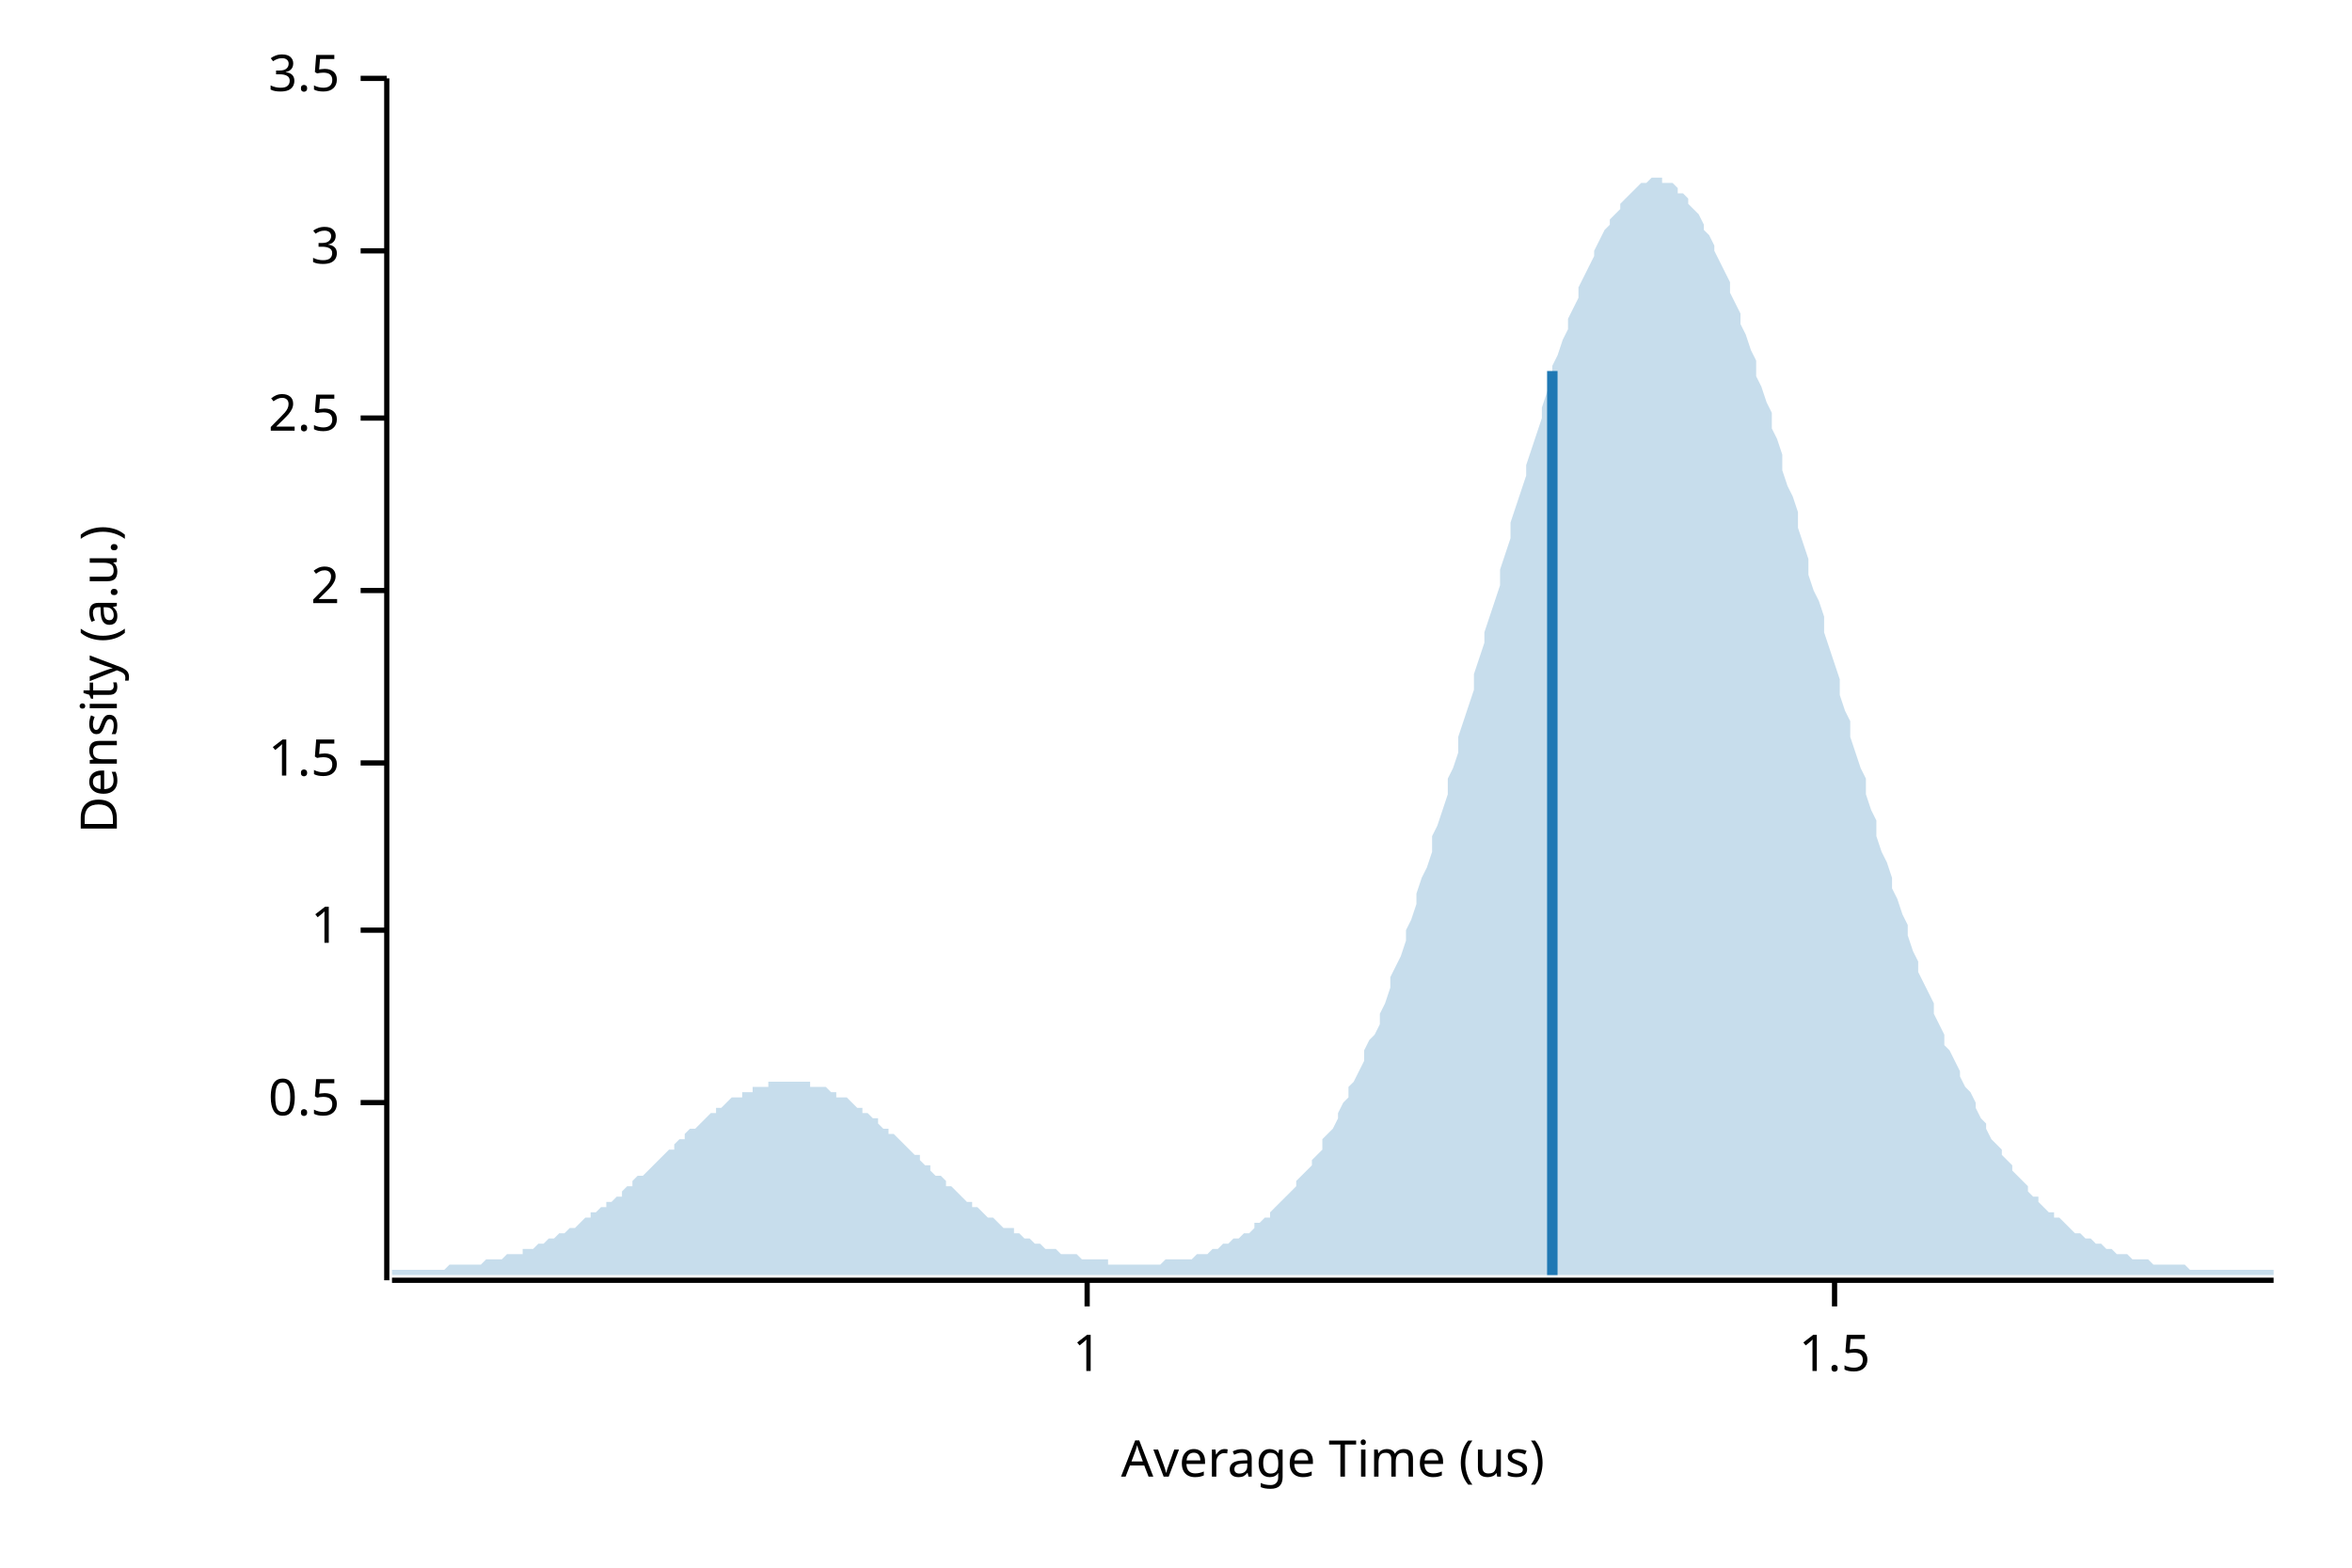
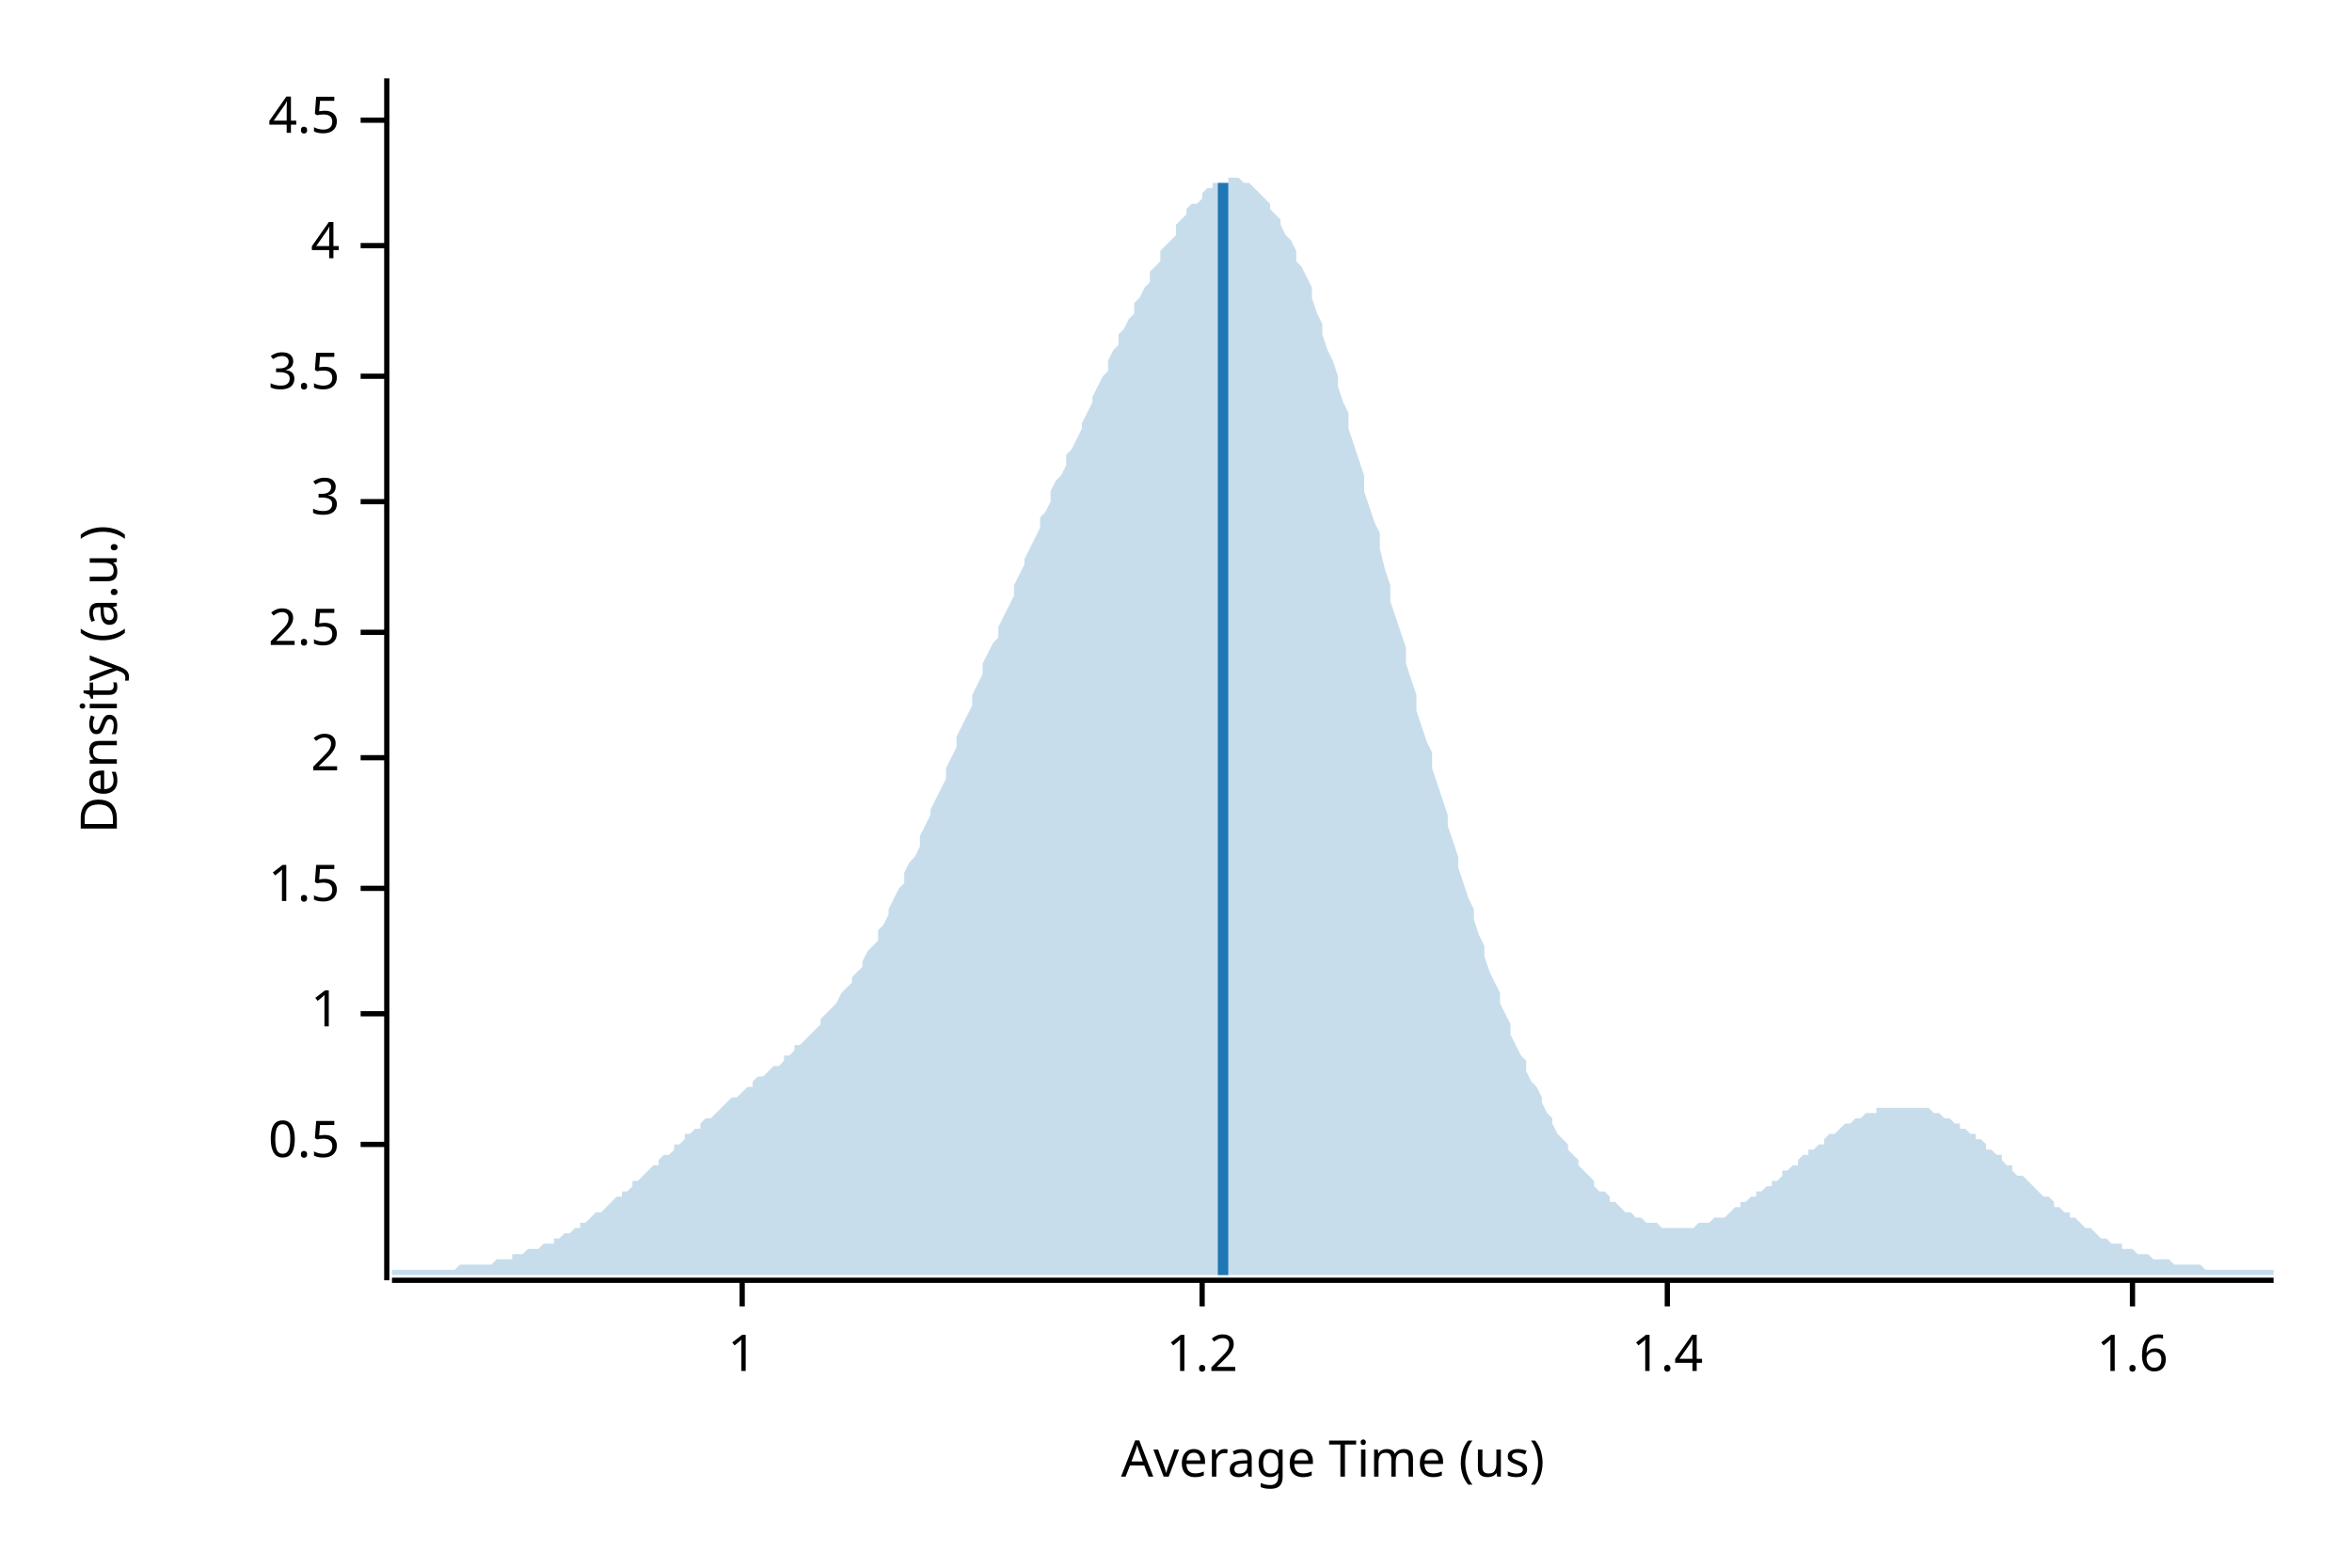
<svg xmlns="http://www.w3.org/2000/svg" width="450" height="300" viewBox="0 0 450 300">
  <text x="15" y="130" dy="0.76em" text-anchor="middle" font-family="sans-serif" font-size="9.677" opacity="1" fill="#000000" transform="rotate(270, 15, 130)">
Density (a.u.)
</text>
  <text x="255" y="285" dy="-0.5ex" text-anchor="middle" font-family="sans-serif" font-size="9.677" opacity="1" fill="#000000">
Average Time (us)
</text>
  <polyline fill="none" opacity="1" stroke="#000000" stroke-width="1" points="74,15 74,245 " />
-   <text x="65" y="211" dy="0.5ex" text-anchor="end" font-family="sans-serif" font-size="9.677" opacity="1" fill="#000000">
+   <text x="65" y="219" dy="0.5ex" text-anchor="end" font-family="sans-serif" font-size="9.677" opacity="1" fill="#000000">
0.5
</text>
-   <polyline fill="none" opacity="1" stroke="#000000" stroke-width="1" points="69,211 74,211 " />
-   <text x="65" y="178" dy="0.5ex" text-anchor="end" font-family="sans-serif" font-size="9.677" opacity="1" fill="#000000">
+   <polyline fill="none" opacity="1" stroke="#000000" stroke-width="1" points="69,219 74,219 " />
+   <text x="65" y="194" dy="0.5ex" text-anchor="end" font-family="sans-serif" font-size="9.677" opacity="1" fill="#000000">
1
</text>
-   <polyline fill="none" opacity="1" stroke="#000000" stroke-width="1" points="69,178 74,178 " />
-   <text x="65" y="146" dy="0.5ex" text-anchor="end" font-family="sans-serif" font-size="9.677" opacity="1" fill="#000000">
+   <polyline fill="none" opacity="1" stroke="#000000" stroke-width="1" points="69,194 74,194 " />
+   <text x="65" y="170" dy="0.5ex" text-anchor="end" font-family="sans-serif" font-size="9.677" opacity="1" fill="#000000">
1.5
</text>
-   <polyline fill="none" opacity="1" stroke="#000000" stroke-width="1" points="69,146 74,146 " />
-   <text x="65" y="113" dy="0.5ex" text-anchor="end" font-family="sans-serif" font-size="9.677" opacity="1" fill="#000000">
+   <polyline fill="none" opacity="1" stroke="#000000" stroke-width="1" points="69,170 74,170 " />
+   <text x="65" y="145" dy="0.5ex" text-anchor="end" font-family="sans-serif" font-size="9.677" opacity="1" fill="#000000">
2
</text>
-   <polyline fill="none" opacity="1" stroke="#000000" stroke-width="1" points="69,113 74,113 " />
-   <text x="65" y="80" dy="0.5ex" text-anchor="end" font-family="sans-serif" font-size="9.677" opacity="1" fill="#000000">
+   <polyline fill="none" opacity="1" stroke="#000000" stroke-width="1" points="69,145 74,145 " />
+   <text x="65" y="121" dy="0.5ex" text-anchor="end" font-family="sans-serif" font-size="9.677" opacity="1" fill="#000000">
2.5
</text>
-   <polyline fill="none" opacity="1" stroke="#000000" stroke-width="1" points="69,80 74,80 " />
-   <text x="65" y="48" dy="0.5ex" text-anchor="end" font-family="sans-serif" font-size="9.677" opacity="1" fill="#000000">
+   <polyline fill="none" opacity="1" stroke="#000000" stroke-width="1" points="69,121 74,121 " />
+   <text x="65" y="96" dy="0.5ex" text-anchor="end" font-family="sans-serif" font-size="9.677" opacity="1" fill="#000000">
3
</text>
-   <polyline fill="none" opacity="1" stroke="#000000" stroke-width="1" points="69,48 74,48 " />
-   <text x="65" y="15" dy="0.5ex" text-anchor="end" font-family="sans-serif" font-size="9.677" opacity="1" fill="#000000">
+   <polyline fill="none" opacity="1" stroke="#000000" stroke-width="1" points="69,96 74,96 " />
+   <text x="65" y="72" dy="0.5ex" text-anchor="end" font-family="sans-serif" font-size="9.677" opacity="1" fill="#000000">
3.5
</text>
-   <polyline fill="none" opacity="1" stroke="#000000" stroke-width="1" points="69,15 74,15 " />
+   <polyline fill="none" opacity="1" stroke="#000000" stroke-width="1" points="69,72 74,72 " />
+   <text x="65" y="47" dy="0.5ex" text-anchor="end" font-family="sans-serif" font-size="9.677" opacity="1" fill="#000000">
+ 4
+ </text>
+   <polyline fill="none" opacity="1" stroke="#000000" stroke-width="1" points="69,47 74,47 " />
+   <text x="65" y="23" dy="0.5ex" text-anchor="end" font-family="sans-serif" font-size="9.677" opacity="1" fill="#000000">
+ 4.5
+ </text>
+   <polyline fill="none" opacity="1" stroke="#000000" stroke-width="1" points="69,23 74,23 " />
  <polyline fill="none" opacity="1" stroke="#000000" stroke-width="1" points="75,245 435,245 " />
-   <text x="208" y="255" dy="0.76em" text-anchor="middle" font-family="sans-serif" font-size="9.677" opacity="1" fill="#000000">
+   <text x="142" y="255" dy="0.76em" text-anchor="middle" font-family="sans-serif" font-size="9.677" opacity="1" fill="#000000">
1
</text>
-   <polyline fill="none" opacity="1" stroke="#000000" stroke-width="1" points="208,245 208,250 " />
-   <text x="351" y="255" dy="0.76em" text-anchor="middle" font-family="sans-serif" font-size="9.677" opacity="1" fill="#000000">
- 1.5
+   <polyline fill="none" opacity="1" stroke="#000000" stroke-width="1" points="142,245 142,250 " />
+   <text x="230" y="255" dy="0.76em" text-anchor="middle" font-family="sans-serif" font-size="9.677" opacity="1" fill="#000000">
+ 1.2
</text>
-   <polyline fill="none" opacity="1" stroke="#000000" stroke-width="1" points="351,245 351,250 " />
-   <polygon opacity="0.25" fill="#1F78B4" points="75,243 75,243 76,243 77,243 77,243 78,243 79,243 80,243 80,243 81,243 82,243 82,243 83,243 84,243 85,243 85,243 86,242 87,242 87,242 88,242 89,242 90,242 90,242 91,242 92,242 93,241 93,241 94,241 95,241 95,241 96,241 97,240 98,240 98,240 99,240 100,240 100,239 101,239 102,239 103,238 103,238 104,238 105,237 106,237 106,237 107,236 108,236 108,236 109,235 110,235 111,234 111,234 112,233 113,233 113,232 114,232 115,231 116,231 116,230 117,230 118,229 119,229 119,228 120,227 121,227 121,226 122,225 123,225 124,224 124,224 125,223 126,222 126,222 127,221 128,220 129,220 129,219 130,218 131,218 131,217 132,216 133,216 134,215 134,215 135,214 136,213 137,213 137,212 138,212 139,211 139,211 140,210 141,210 142,210 142,209 143,209 144,209 144,208 145,208 146,208 147,208 147,207 148,207 149,207 150,207 150,207 151,207 152,207 152,207 153,207 154,207 155,207 155,208 156,208 157,208 157,208 158,208 159,209 160,209 160,210 161,210 162,210 163,211 163,211 164,212 165,212 165,213 166,213 167,214 168,214 168,215 169,216 170,216 170,217 171,217 172,218 173,219 173,219 174,220 175,221 176,221 176,222 177,223 178,223 178,224 179,225 180,225 181,226 181,227 182,227 183,228 183,228 184,229 185,230 186,230 186,231 187,231 188,232 188,232 189,233 190,233 191,234 191,234 192,235 193,235 194,235 194,236 195,236 196,237 196,237 197,237 198,238 199,238 199,238 200,239 201,239 201,239 202,239 203,240 204,240 204,240 205,240 206,240 207,241 207,241 208,241 209,241 209,241 210,241 211,241 212,241 212,242 213,242 214,242 214,242 215,242 216,242 217,242 217,242 218,242 219,242 220,242 220,242 221,242 222,242 222,242 223,241 224,241 225,241 225,241 226,241 227,241 227,241 228,241 229,240 230,240 230,240 231,240 232,239 232,239 233,239 234,238 235,238 235,238 236,237 237,237 238,236 238,236 239,236 240,235 240,234 241,234 242,233 243,233 243,232 244,231 245,230 245,230 246,229 247,228 248,227 248,226 249,225 250,224 251,223 251,222 252,221 253,220 253,218 254,217 255,216 256,214 256,213 257,211 258,210 258,208 259,207 260,205 261,203 261,201 262,199 263,198 264,196 264,194 265,192 266,189 266,187 267,185 268,183 269,180 269,178 270,176 271,173 271,171 272,168 273,166 274,163 274,160 275,158 276,155 277,152 277,149 278,147 279,144 279,141 280,138 281,135 282,132 282,129 283,126 284,123 284,121 285,118 286,115 287,112 287,109 288,106 289,103 289,100 290,97 291,94 292,91 292,89 293,86 294,83 295,80 295,78 296,75 297,73 297,70 298,68 299,65 300,63 300,61 301,59 302,57 302,55 303,53 304,51 305,49 305,48 306,46 307,44 308,43 308,42 309,41 310,40 310,39 311,38 312,37 313,36 313,36 314,35 315,35 315,35 316,34 317,34 318,34 318,35 319,35 320,35 321,36 321,37 322,37 323,38 323,39 324,40 325,41 326,43 326,44 327,45 328,47 328,48 329,50 330,52 331,54 331,56 332,58 333,60 333,62 334,64 335,67 336,69 336,72 337,74 338,77 339,79 339,82 340,84 341,87 341,90 342,93 343,95 344,98 344,101 345,104 346,107 346,110 347,113 348,115 349,118 349,121 350,124 351,127 352,130 352,133 353,136 354,138 354,141 355,144 356,147 357,149 357,152 358,155 359,157 359,160 360,163 361,165 362,168 362,170 363,172 364,175 365,177 365,179 366,182 367,184 367,186 368,188 369,190 370,192 370,194 371,196 372,198 372,200 373,201 374,203 375,205 375,206 376,208 377,209 378,211 378,212 379,214 380,215 380,216 381,218 382,219 383,220 383,221 384,222 385,223 385,224 386,225 387,226 388,227 388,228 389,229 390,229 390,230 391,231 392,232 393,232 393,233 394,233 395,234 396,235 396,235 397,236 398,236 398,236 399,237 400,237 401,238 401,238 402,238 403,239 403,239 404,239 405,240 406,240 406,240 407,240 408,241 409,241 409,241 410,241 411,241 411,241 412,242 413,242 414,242 414,242 415,242 416,242 416,242 417,242 418,242 419,243 419,243 420,243 421,243 422,243 422,243 423,243 424,243 424,243 425,243 426,243 427,243 427,243 428,243 429,243 429,243 430,243 431,243 432,243 432,243 433,243 434,243 435,243 435,244 75,244 " />
-   <polyline fill="none" opacity="1" stroke="#1F78B4" stroke-width="2" points="297,244 297,71 " />
+   <polyline fill="none" opacity="1" stroke="#000000" stroke-width="1" points="230,245 230,250 " />
+   <text x="319" y="255" dy="0.76em" text-anchor="middle" font-family="sans-serif" font-size="9.677" opacity="1" fill="#000000">
+ 1.4
+ </text>
+   <polyline fill="none" opacity="1" stroke="#000000" stroke-width="1" points="319,245 319,250 " />
+   <text x="408" y="255" dy="0.76em" text-anchor="middle" font-family="sans-serif" font-size="9.677" opacity="1" fill="#000000">
+ 1.6
+ </text>
+   <polyline fill="none" opacity="1" stroke="#000000" stroke-width="1" points="408,245 408,250 " />
+   <polygon opacity="0.25" fill="#1F78B4" points="75,243 75,243 76,243 77,243 77,243 78,243 79,243 80,243 80,243 81,243 82,243 82,243 83,243 84,243 85,243 85,243 86,243 87,243 87,243 88,242 89,242 90,242 90,242 91,242 92,242 93,242 93,242 94,242 95,241 95,241 96,241 97,241 98,241 98,240 99,240 100,240 100,240 101,239 102,239 103,239 103,239 104,238 105,238 106,238 106,237 107,237 108,236 108,236 109,236 110,235 111,235 111,234 112,234 113,233 113,233 114,232 115,232 116,231 116,231 117,230 118,229 119,229 119,228 120,228 121,227 121,226 122,226 123,225 124,224 124,224 125,223 126,223 126,222 127,221 128,221 129,220 129,219 130,219 131,218 131,217 132,217 133,216 134,216 134,215 135,214 136,214 137,213 137,213 138,212 139,211 139,211 140,210 141,210 142,209 142,209 143,208 144,208 144,207 145,206 146,206 147,205 147,205 148,204 149,204 150,203 150,202 151,202 152,201 152,200 153,200 154,199 155,198 155,198 156,197 157,196 157,195 158,194 159,193 160,192 160,192 161,190 162,189 163,188 163,187 164,186 165,185 165,184 166,182 167,181 168,180 168,178 169,177 170,175 170,174 171,172 172,170 173,169 173,167 174,165 175,164 176,162 176,160 177,158 178,156 178,155 179,153 180,151 181,149 181,147 182,145 183,143 183,141 184,139 185,137 186,135 186,133 187,131 188,129 188,127 189,125 190,123 191,122 191,120 192,118 193,116 194,114 194,112 195,110 196,108 196,107 197,105 198,103 199,101 199,99 200,98 201,96 201,94 202,92 203,91 204,89 204,87 205,86 206,84 207,82 207,81 208,79 209,77 209,76 210,74 211,72 212,71 212,69 213,67 214,66 214,64 215,63 216,61 217,60 217,58 218,57 219,55 220,54 220,52 221,51 222,50 222,48 223,47 224,46 225,45 225,43 226,42 227,41 227,40 228,39 229,39 230,38 230,37 231,36 232,36 232,35 233,35 234,35 235,35 235,34 236,34 237,34 238,35 238,35 239,35 240,36 240,36 241,37 242,38 243,39 243,40 244,41 245,42 245,43 246,45 247,46 248,48 248,50 249,51 250,53 251,55 251,57 252,60 253,62 253,64 254,67 255,69 256,72 256,74 257,77 258,79 258,82 259,85 260,88 261,91 261,94 262,97 263,100 264,102 264,105 265,109 266,112 266,115 267,118 268,121 269,124 269,127 270,130 271,133 271,136 272,139 273,142 274,144 274,147 275,150 276,153 277,156 277,158 278,161 279,164 279,166 280,169 281,172 282,174 282,176 283,179 284,181 284,183 285,186 286,188 287,190 287,192 288,194 289,196 289,198 290,200 291,202 292,203 292,205 293,207 294,208 295,210 295,211 296,213 297,214 297,215 298,217 299,218 300,219 300,220 301,221 302,222 302,223 303,224 304,225 305,226 305,227 306,228 307,228 308,229 308,230 309,230 310,231 310,231 311,232 312,232 313,233 313,233 314,233 315,234 315,234 316,234 317,234 318,235 318,235 319,235 320,235 321,235 321,235 322,235 323,235 323,235 324,235 325,234 326,234 326,234 327,234 328,233 328,233 329,233 330,233 331,232 331,232 332,231 333,231 333,230 334,230 335,229 336,229 336,228 337,228 338,227 339,227 339,226 340,226 341,225 341,224 342,224 343,223 344,223 344,222 345,221 346,221 346,220 347,220 348,219 349,219 349,218 350,217 351,217 352,216 352,216 353,215 354,215 354,215 355,214 356,214 357,213 357,213 358,213 359,213 359,212 360,212 361,212 362,212 362,212 363,212 364,212 365,212 365,212 366,212 367,212 367,212 368,212 369,212 370,213 370,213 371,213 372,214 372,214 373,214 374,215 375,215 375,216 376,216 377,217 378,217 378,218 379,218 380,219 380,220 381,220 382,221 383,221 383,222 384,223 385,223 385,224 386,225 387,225 388,226 388,226 389,227 390,228 390,228 391,229 392,229 393,230 393,231 394,231 395,232 396,232 396,233 397,233 398,234 398,234 399,235 400,235 401,236 401,236 402,237 403,237 403,237 404,238 405,238 406,238 406,239 407,239 408,239 409,240 409,240 410,240 411,240 411,240 412,241 413,241 414,241 414,241 415,241 416,242 416,242 417,242 418,242 419,242 419,242 420,242 421,242 422,243 422,243 423,243 424,243 424,243 425,243 426,243 427,243 427,243 428,243 429,243 429,243 430,243 431,243 432,243 432,243 433,243 434,243 435,243 435,244 75,244 " />
+   <polyline fill="none" opacity="1" stroke="#1F78B4" stroke-width="2" points="234,244 234,35 " />
</svg>
